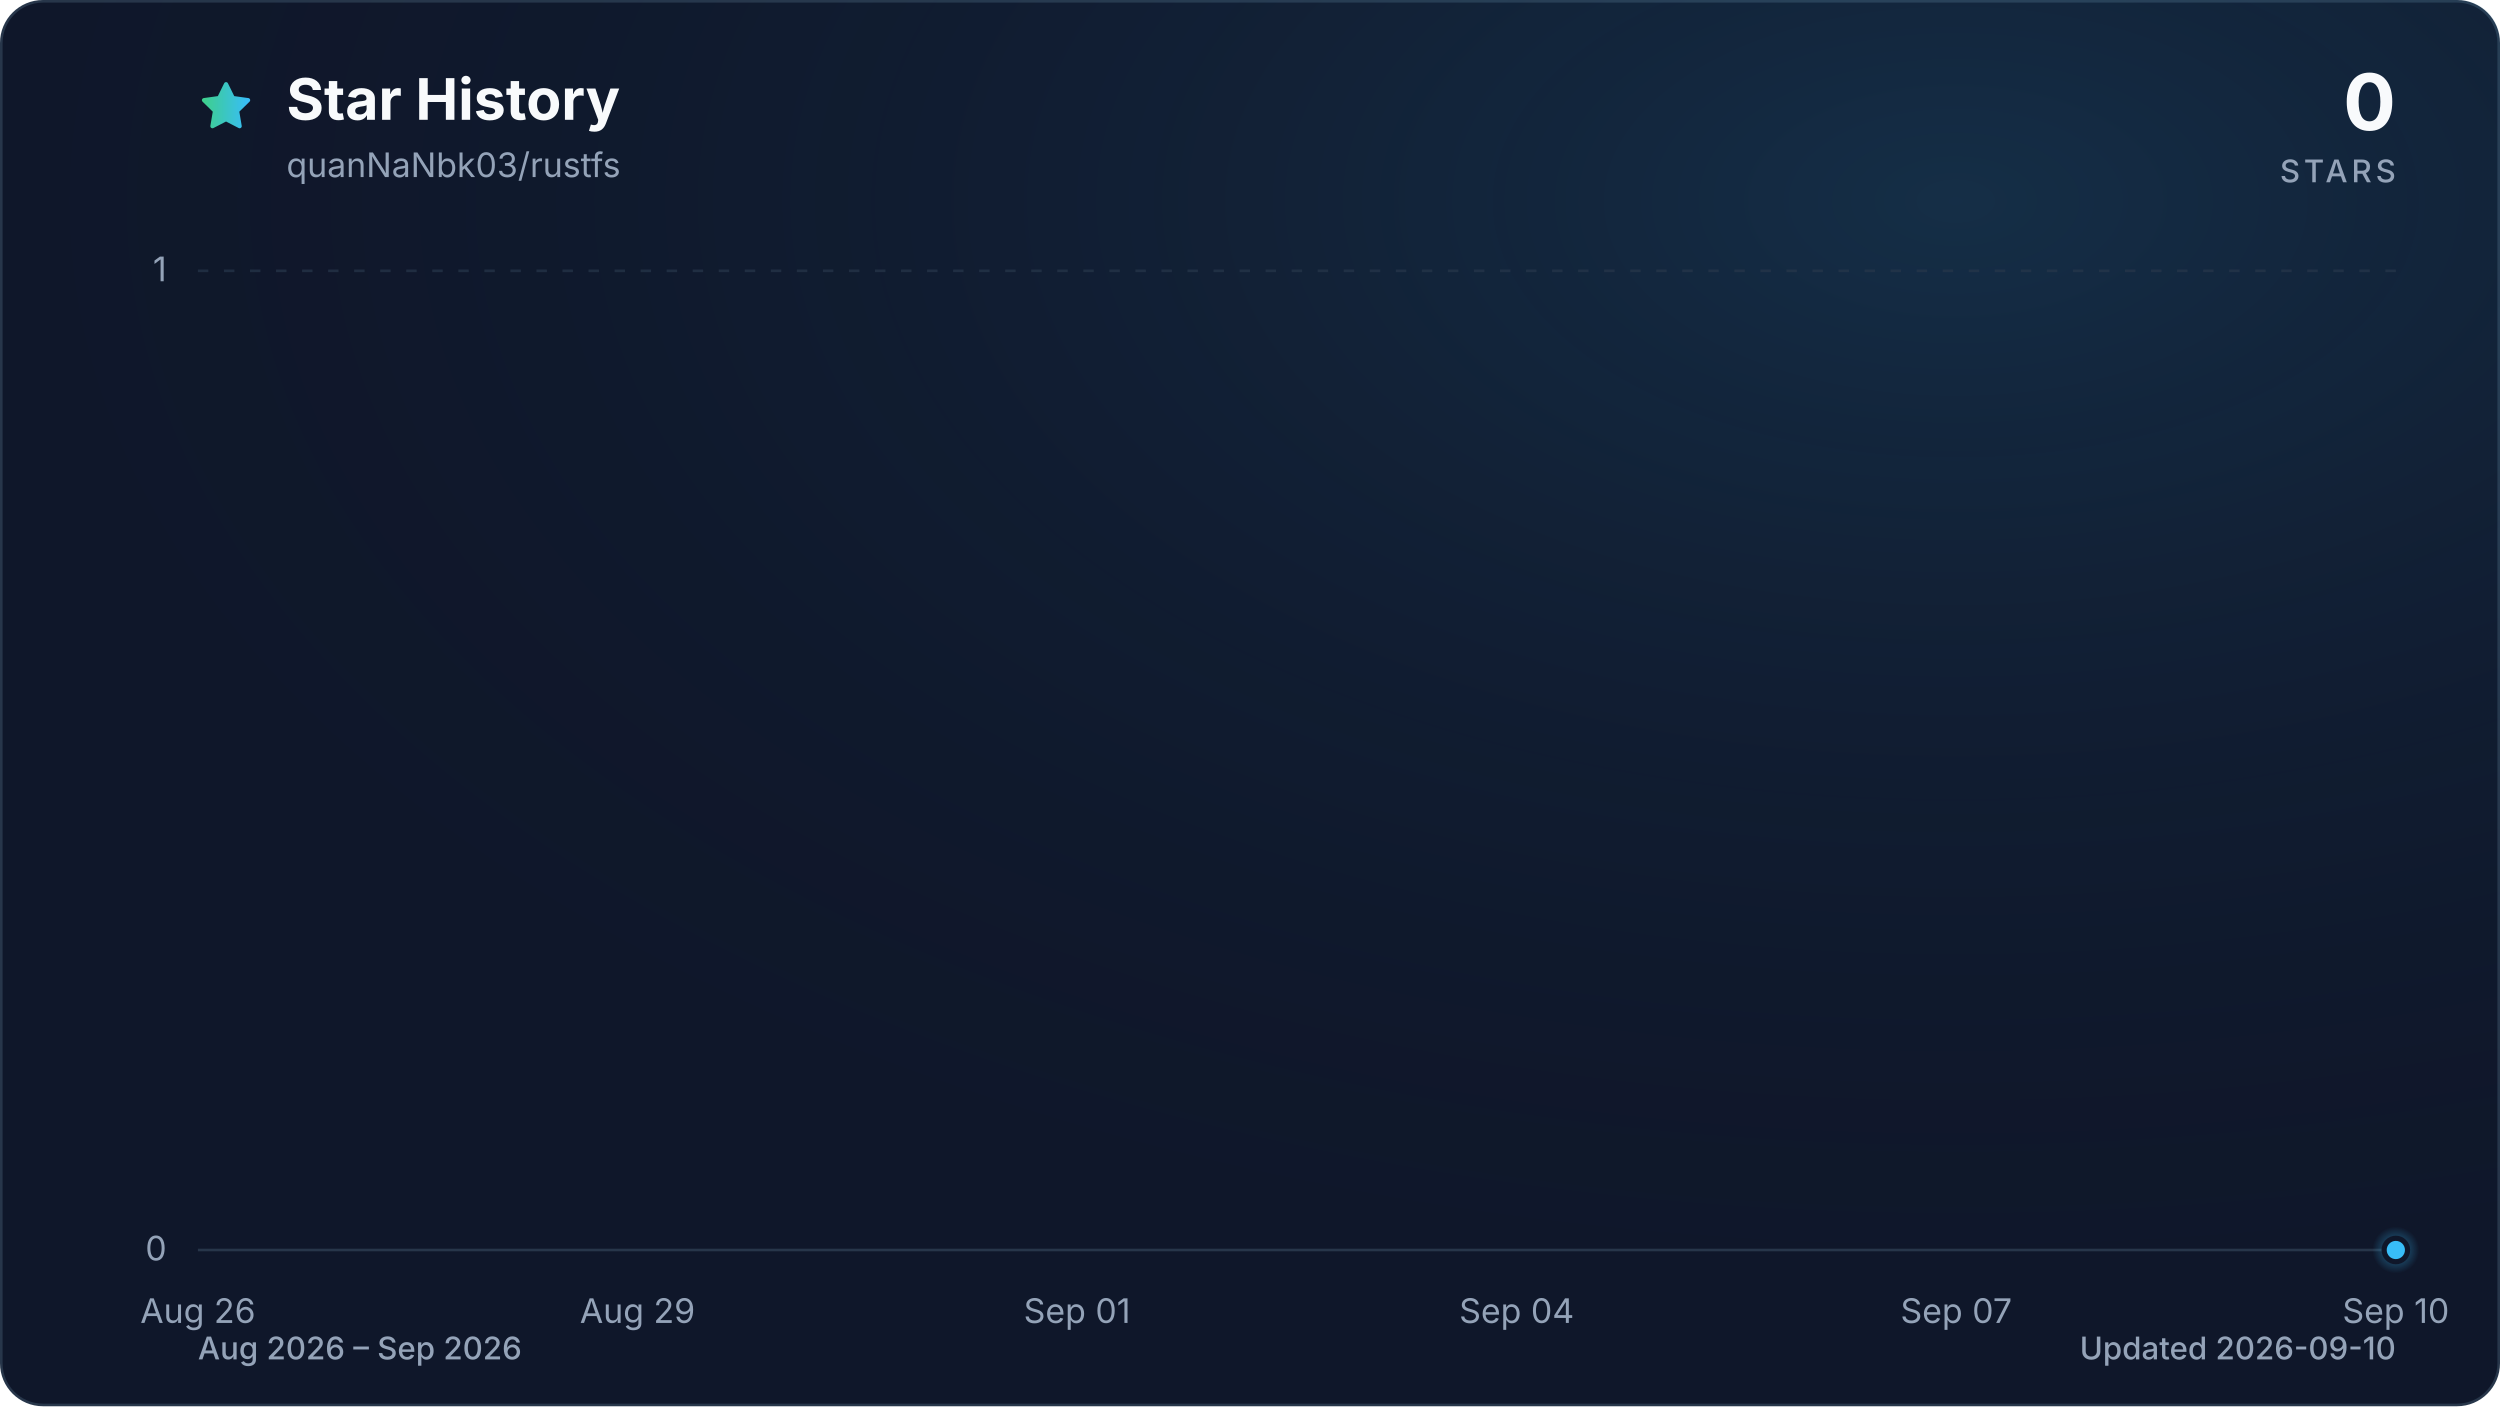
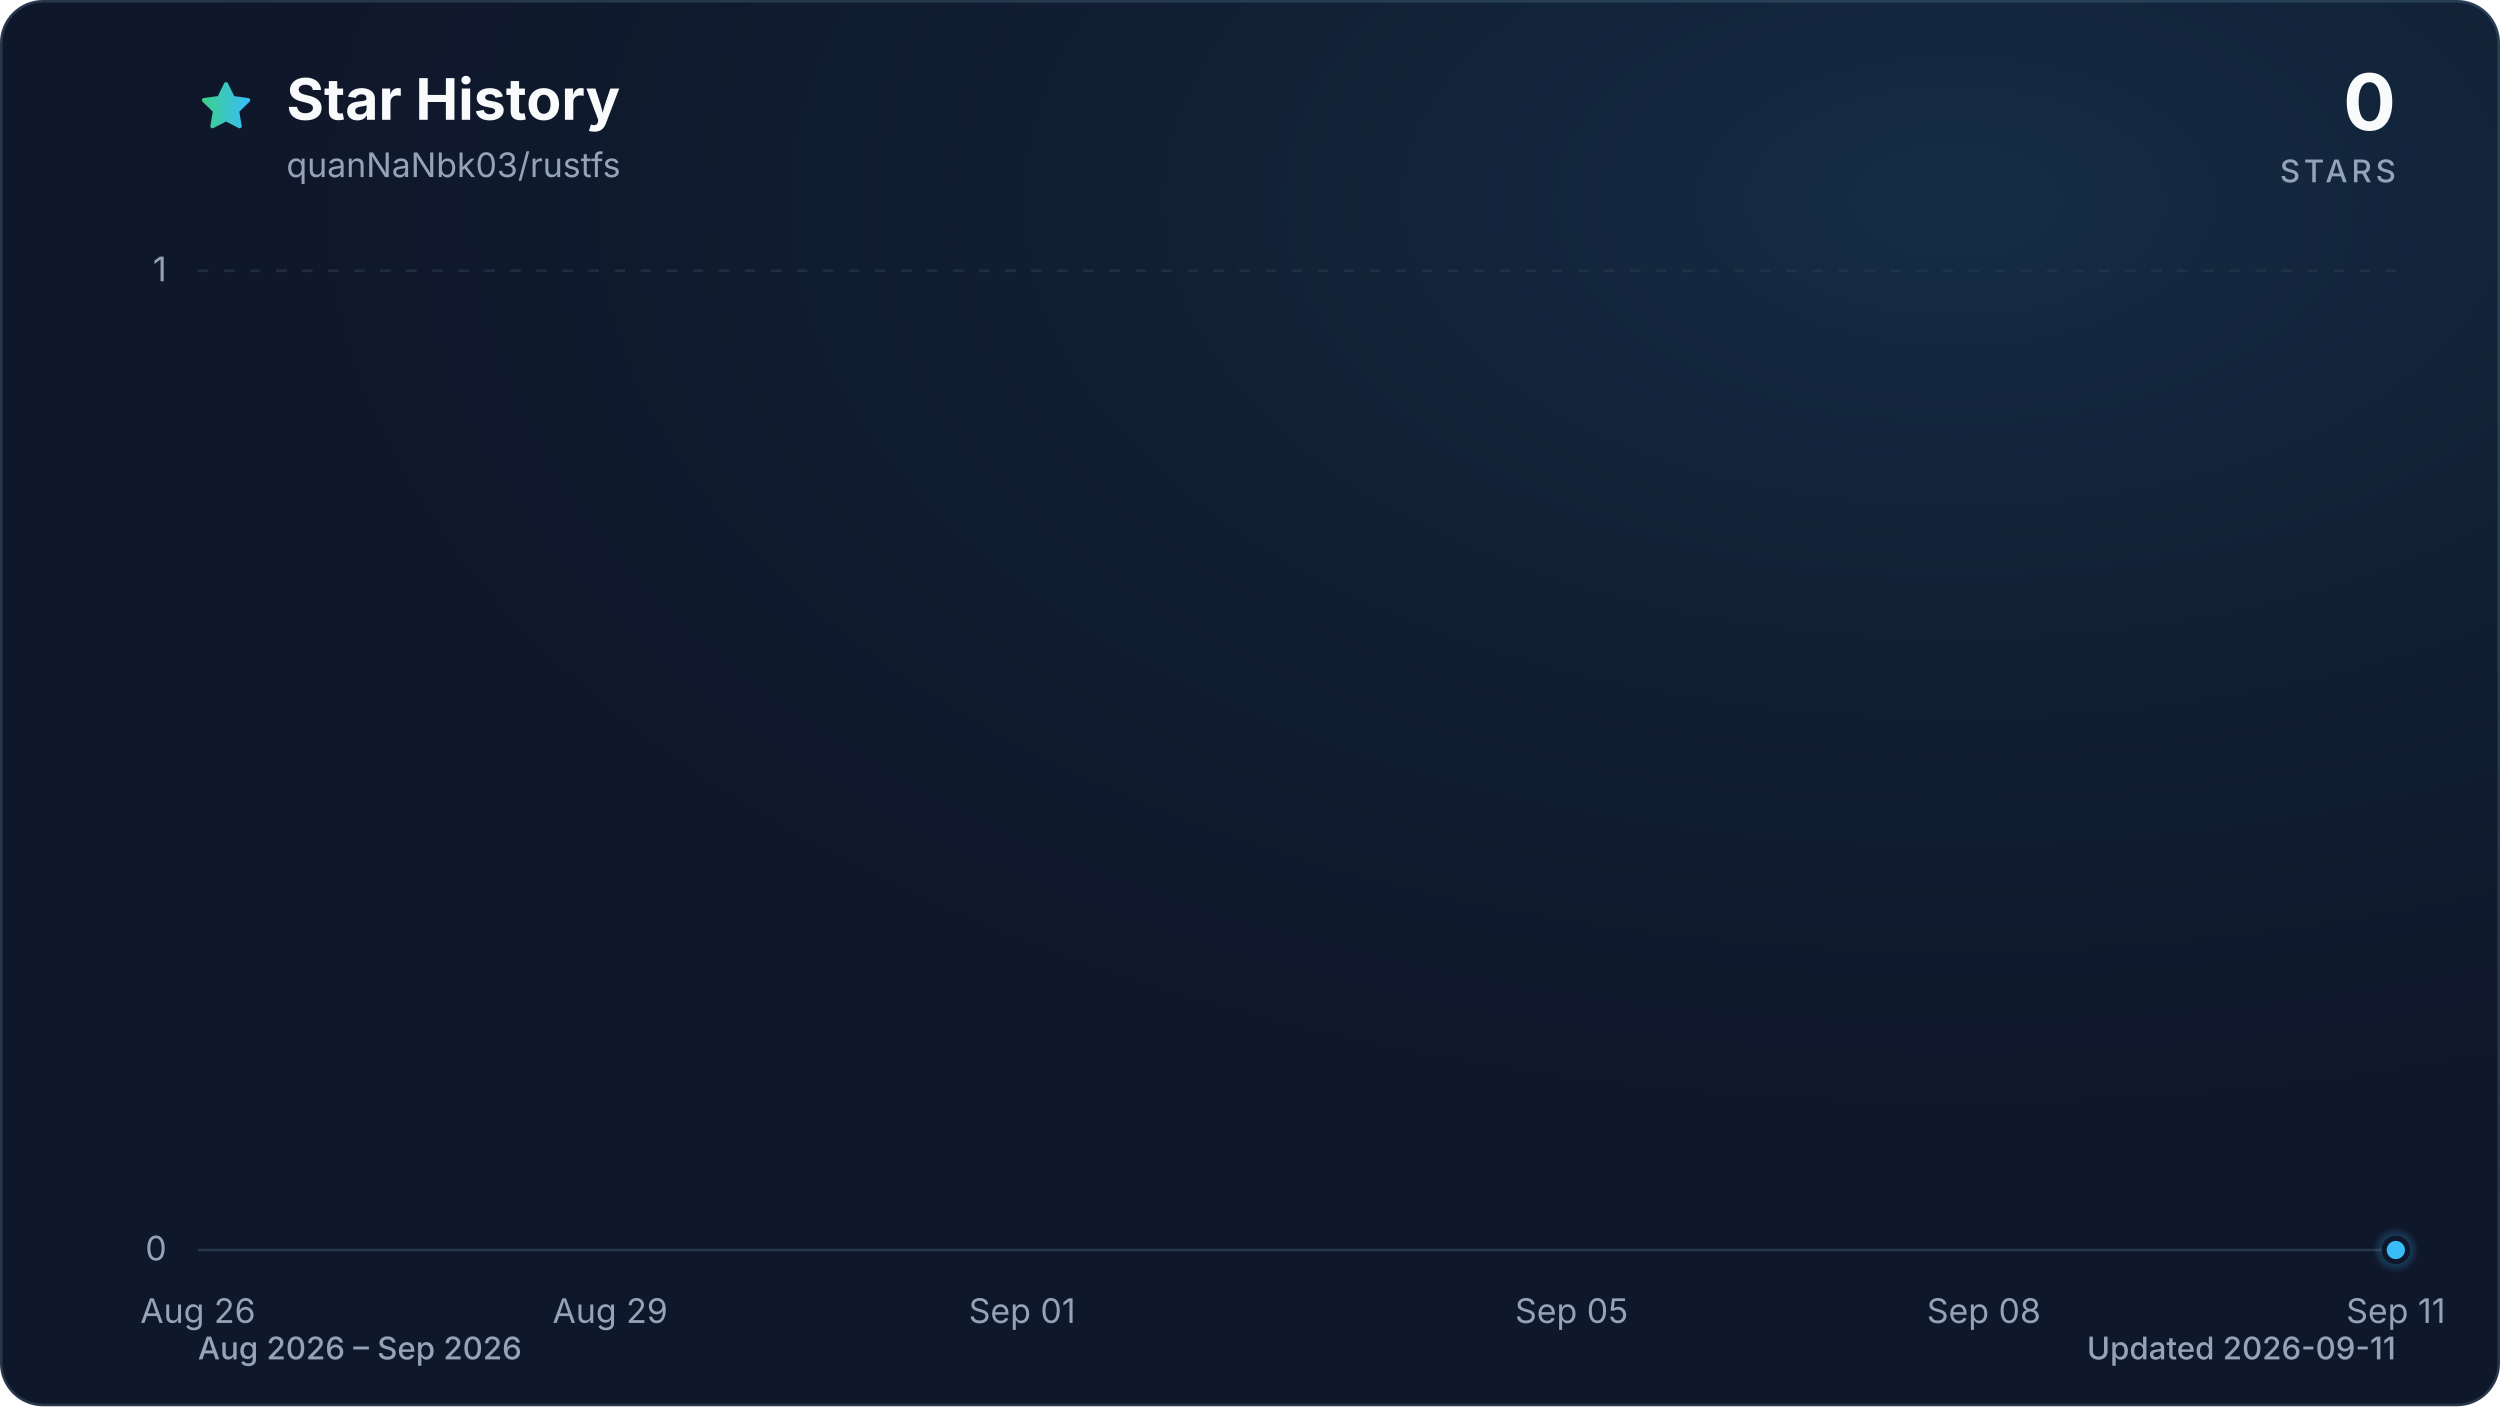
<svg xmlns="http://www.w3.org/2000/svg" viewBox="0 0 960 540" role="img" aria-labelledby="title description" data-style="gradient" data-variant="glow" data-animated="true">
  <defs>
    <linearGradient id="trend" x1="0" y1="0" x2="1" y2="0">
      <stop offset="0%" stop-color="#3ecf8e" />
      <stop offset="100%" stop-color="#38bdf8" />
    </linearGradient>
    <linearGradient id="area" x1="0" y1="0" x2="0" y2="1">
      <stop offset="0%" stop-color="#3ecf8e" stop-opacity="0.30" />
      <stop offset="55%" stop-color="#38bdf8" stop-opacity="0.10" />
      <stop offset="100%" stop-color="#38bdf8" stop-opacity="0.01" />
    </linearGradient>
    <radialGradient id="marker-halo" cx="50%" cy="50%" r="50%">
      <stop offset="0%" stop-color="#38bdf8" stop-opacity="0.55" />
      <stop offset="100%" stop-color="#38bdf8" stop-opacity="0" />
    </radialGradient>
    <radialGradient id="surface-glow" cx="78%" cy="14%" r="80%">
      <stop offset="0%" stop-color="#38bdf8" stop-opacity="0.14" />
      <stop offset="100%" stop-color="#0f172a" stop-opacity="0" />
    </radialGradient>
    <filter id="trend-glow" x="-20%" y="-20%" width="140%" height="140%">
      <feGaussianBlur stdDeviation="7" />
    </filter>
  </defs>
  <style>
.trend-enter{transform-box:fill-box;transform-origin:center;animation:trend-enter 520ms cubic-bezier(0.16,1,0.3,1)}
.marker-enter{transform-box:fill-box;transform-origin:center;animation:marker-enter 320ms cubic-bezier(0.16,1,0.3,1) 200ms both}
.marker-pulse{transform-box:fill-box;transform-origin:center;animation:marker-pulse 2.6s ease-out infinite}
@keyframes trend-enter{from{opacity:.35;transform:translateY(10px)}to{opacity:1;transform:translateY(0)}}
@keyframes marker-enter{from{opacity:0;transform:scale(.4)}to{opacity:1;transform:scale(1)}}
@keyframes marker-pulse{0%{opacity:.5;transform:scale(.7)}70%,100%{opacity:0;transform:scale(2.1)}}
@media (prefers-reduced-motion:reduce){.trend-enter,.marker-enter,.marker-pulse{animation:none!important}}
@media (prefers-reduced-motion:reduce){.marker-pulse{opacity:0}}
</style>
  <rect x="0.5" y="0.5" width="959" height="539" fill="#0f172a" stroke="#27364a" stroke-width="1" rx="16" />
  <rect width="960" height="540" fill="url(#surface-glow)" rx="16" />
  <path d="M12 2.6l2.9 5.9 6.5.9-4.7 4.6 1.1 6.5-5.8-3-5.8 3 1.1-6.5-4.7-4.6 6.5-.9L12 2.6Z" transform="translate(76 30) scale(.9)" fill="url(#trend)" stroke="url(#trend)" stroke-width="1.8" stroke-linejoin="round" aria-hidden="true" />
  <text x="110" y="46" fill="#f8fafc" font-family="ui-sans-serif, system-ui, -apple-system, BlinkMacSystemFont, 'Segoe UI', sans-serif" font-size="22" font-weight="700">Star History</text>
  <text x="110" y="68" fill="#94a3b8" font-family="ui-sans-serif, system-ui, -apple-system, BlinkMacSystemFont, 'Segoe UI', sans-serif" font-size="13">quanNaNbk03/rustfs</text>
  <text x="920" y="50" fill="#f8fafc" font-family="ui-sans-serif, system-ui, -apple-system, BlinkMacSystemFont, 'Segoe UI', sans-serif" font-size="30" font-weight="700" text-anchor="end">0</text>
  <text x="920" y="70" fill="#94a3b8" font-family="ui-sans-serif, system-ui, -apple-system, BlinkMacSystemFont, 'Segoe UI', sans-serif" font-size="12" font-weight="500" letter-spacing="1.5" text-anchor="end">STARS</text>
  <line x1="76" y1="480.0" x2="920" y2="480.0" stroke="#27364a" stroke-width="1" stroke-dasharray="0" opacity="1" />
  <text x="64" y="484.0" fill="#94a3b8" font-family="ui-sans-serif, system-ui, -apple-system, BlinkMacSystemFont, 'Segoe UI', sans-serif" font-size="13" text-anchor="end">0</text>
  <line x1="76" y1="104.0" x2="920" y2="104.0" stroke="#27364a" stroke-width="1" stroke-dasharray="4 6" opacity="0.7" />
  <text x="64" y="108.0" fill="#94a3b8" font-family="ui-sans-serif, system-ui, -apple-system, BlinkMacSystemFont, 'Segoe UI', sans-serif" font-size="13" text-anchor="end">1</text>
  <text x="76.0" y="508" fill="#94a3b8" font-family="ui-sans-serif, system-ui, -apple-system, BlinkMacSystemFont, 'Segoe UI', sans-serif" font-size="13" text-anchor="middle">Aug 26</text>
-   <text x="244.8" y="508" fill="#94a3b8" font-family="ui-sans-serif, system-ui, -apple-system, BlinkMacSystemFont, 'Segoe UI', sans-serif" font-size="13" text-anchor="middle">Aug 29</text>
-   <text x="413.6" y="508" fill="#94a3b8" font-family="ui-sans-serif, system-ui, -apple-system, BlinkMacSystemFont, 'Segoe UI', sans-serif" font-size="13" text-anchor="middle">Sep 01</text>
-   <text x="582.4" y="508" fill="#94a3b8" font-family="ui-sans-serif, system-ui, -apple-system, BlinkMacSystemFont, 'Segoe UI', sans-serif" font-size="13" text-anchor="middle">Sep 04</text>
-   <text x="751.2" y="508" fill="#94a3b8" font-family="ui-sans-serif, system-ui, -apple-system, BlinkMacSystemFont, 'Segoe UI', sans-serif" font-size="13" text-anchor="middle">Sep 07</text>
-   <text x="920.0" y="508" fill="#94a3b8" font-family="ui-sans-serif, system-ui, -apple-system, BlinkMacSystemFont, 'Segoe UI', sans-serif" font-size="13" text-anchor="middle">Sep 10</text>
+   <text x="234.3" y="508" fill="#94a3b8" font-family="ui-sans-serif, system-ui, -apple-system, BlinkMacSystemFont, 'Segoe UI', sans-serif" font-size="13" text-anchor="middle">Aug 29</text>
+   <text x="392.5" y="508" fill="#94a3b8" font-family="ui-sans-serif, system-ui, -apple-system, BlinkMacSystemFont, 'Segoe UI', sans-serif" font-size="13" text-anchor="middle">Sep 01</text>
+   <text x="603.5" y="508" fill="#94a3b8" font-family="ui-sans-serif, system-ui, -apple-system, BlinkMacSystemFont, 'Segoe UI', sans-serif" font-size="13" text-anchor="middle">Sep 05</text>
+   <text x="761.8" y="508" fill="#94a3b8" font-family="ui-sans-serif, system-ui, -apple-system, BlinkMacSystemFont, 'Segoe UI', sans-serif" font-size="13" text-anchor="middle">Sep 08</text>
+   <text x="920.0" y="508" fill="#94a3b8" font-family="ui-sans-serif, system-ui, -apple-system, BlinkMacSystemFont, 'Segoe UI', sans-serif" font-size="13" text-anchor="middle">Sep 11</text>
  <g class="trend-enter">
-     <path d="M 76.0 480.0 C 94.8 480.0, 113.5 480.0, 132.3 480.0 C 151.0 480.0, 169.8 480.0, 188.5 480.0 C 207.3 480.0, 226.0 480.0, 244.8 480.0 C 263.6 480.0, 282.3 480.0, 301.1 480.0 C 319.8 480.0, 338.6 480.0, 357.3 480.0 C 376.1 480.0, 394.8 480.0, 413.6 480.0 C 432.4 480.0, 451.1 480.0, 469.9 480.0 C 488.6 480.0, 507.4 480.0, 526.1 480.0 C 544.9 480.0, 563.6 480.0, 582.4 480.0 C 601.2 480.0, 619.9 480.0, 638.7 480.0 C 657.4 480.0, 676.2 480.0, 694.9 480.0 C 713.7 480.0, 732.4 480.0, 751.2 480.0 C 770.0 480.0, 788.7 480.0, 807.5 480.0 C 826.2 480.0, 845.0 480.0, 863.7 480.0 C 882.5 480.0, 901.2 480.0, 920.0 480.0 L 920.0 480.0 L 76.0 480.0 Z" fill="url(#area)" />
-     <path d="M 76.0 480.0 C 94.8 480.0, 113.5 480.0, 132.3 480.0 C 151.0 480.0, 169.8 480.0, 188.5 480.0 C 207.3 480.0, 226.0 480.0, 244.8 480.0 C 263.6 480.0, 282.3 480.0, 301.1 480.0 C 319.8 480.0, 338.6 480.0, 357.3 480.0 C 376.1 480.0, 394.8 480.0, 413.6 480.0 C 432.4 480.0, 451.1 480.0, 469.9 480.0 C 488.6 480.0, 507.4 480.0, 526.1 480.0 C 544.9 480.0, 563.6 480.0, 582.4 480.0 C 601.2 480.0, 619.9 480.0, 638.7 480.0 C 657.4 480.0, 676.2 480.0, 694.9 480.0 C 713.7 480.0, 732.4 480.0, 751.2 480.0 C 770.0 480.0, 788.7 480.0, 807.5 480.0 C 826.2 480.0, 845.0 480.0, 863.7 480.0 C 882.5 480.0, 901.2 480.0, 920.0 480.0" fill="none" stroke="url(#trend)" stroke-width="12" stroke-linecap="round" stroke-linejoin="round" opacity="0.16" filter="url(#trend-glow)" />
-     <path d="M 76.0 480.0 C 94.8 480.0, 113.5 480.0, 132.3 480.0 C 151.0 480.0, 169.8 480.0, 188.5 480.0 C 207.3 480.0, 226.0 480.0, 244.8 480.0 C 263.6 480.0, 282.3 480.0, 301.1 480.0 C 319.8 480.0, 338.6 480.0, 357.3 480.0 C 376.1 480.0, 394.8 480.0, 413.6 480.0 C 432.4 480.0, 451.1 480.0, 469.9 480.0 C 488.6 480.0, 507.4 480.0, 526.1 480.0 C 544.9 480.0, 563.6 480.0, 582.4 480.0 C 601.2 480.0, 619.9 480.0, 638.7 480.0 C 657.4 480.0, 676.2 480.0, 694.9 480.0 C 713.7 480.0, 732.4 480.0, 751.2 480.0 C 770.0 480.0, 788.7 480.0, 807.5 480.0 C 826.2 480.0, 845.0 480.0, 863.7 480.0 C 882.5 480.0, 901.2 480.0, 920.0 480.0" fill="none" stroke="url(#trend)" stroke-width="3" stroke-linecap="round" stroke-linejoin="round" />
+     <path d="M 76.0 480.0 C 93.6 480.0, 111.2 480.0, 128.8 480.0 C 146.3 480.0, 163.9 480.0, 181.5 480.0 C 199.1 480.0, 216.7 480.0, 234.3 480.0 C 251.8 480.0, 269.4 480.0, 287.0 480.0 C 304.6 480.0, 322.2 480.0, 339.8 480.0 C 357.3 480.0, 374.9 480.0, 392.5 480.0 C 410.1 480.0, 427.7 480.0, 445.3 480.0 C 462.8 480.0, 480.4 480.0, 498.0 480.0 C 515.6 480.0, 533.2 480.0, 550.8 480.0 C 568.3 480.0, 585.9 480.0, 603.5 480.0 C 621.1 480.0, 638.7 480.0, 656.3 480.0 C 673.8 480.0, 691.4 480.0, 709.0 480.0 C 726.6 480.0, 744.2 480.0, 761.8 480.0 C 779.3 480.0, 796.9 480.0, 814.5 480.0 C 832.1 480.0, 849.7 480.0, 867.3 480.0 C 884.8 480.0, 902.4 480.0, 920.0 480.0 L 920.0 480.0 L 76.0 480.0 Z" fill="url(#area)" />
+     <path d="M 76.0 480.0 C 93.6 480.0, 111.2 480.0, 128.8 480.0 C 146.3 480.0, 163.9 480.0, 181.5 480.0 C 199.1 480.0, 216.7 480.0, 234.3 480.0 C 251.8 480.0, 269.4 480.0, 287.0 480.0 C 304.6 480.0, 322.2 480.0, 339.8 480.0 C 357.3 480.0, 374.9 480.0, 392.5 480.0 C 410.1 480.0, 427.7 480.0, 445.3 480.0 C 462.8 480.0, 480.4 480.0, 498.0 480.0 C 515.6 480.0, 533.2 480.0, 550.8 480.0 C 568.3 480.0, 585.9 480.0, 603.5 480.0 C 621.1 480.0, 638.7 480.0, 656.3 480.0 C 673.8 480.0, 691.4 480.0, 709.0 480.0 C 726.6 480.0, 744.2 480.0, 761.8 480.0 C 779.3 480.0, 796.9 480.0, 814.5 480.0 C 832.1 480.0, 849.7 480.0, 867.3 480.0 C 884.8 480.0, 902.4 480.0, 920.0 480.0" fill="none" stroke="url(#trend)" stroke-width="12" stroke-linecap="round" stroke-linejoin="round" opacity="0.16" filter="url(#trend-glow)" />
+     <path d="M 76.0 480.0 C 93.6 480.0, 111.2 480.0, 128.8 480.0 C 146.3 480.0, 163.9 480.0, 181.5 480.0 C 199.1 480.0, 216.7 480.0, 234.3 480.0 C 251.8 480.0, 269.4 480.0, 287.0 480.0 C 304.6 480.0, 322.2 480.0, 339.8 480.0 C 357.3 480.0, 374.9 480.0, 392.5 480.0 C 410.1 480.0, 427.7 480.0, 445.3 480.0 C 462.8 480.0, 480.4 480.0, 498.0 480.0 C 515.6 480.0, 533.2 480.0, 550.8 480.0 C 568.3 480.0, 585.9 480.0, 603.5 480.0 C 621.1 480.0, 638.7 480.0, 656.3 480.0 C 673.8 480.0, 691.4 480.0, 709.0 480.0 C 726.6 480.0, 744.2 480.0, 761.8 480.0 C 779.3 480.0, 796.9 480.0, 814.5 480.0 C 832.1 480.0, 849.7 480.0, 867.3 480.0 C 884.8 480.0, 902.4 480.0, 920.0 480.0" fill="none" stroke="url(#trend)" stroke-width="3" stroke-linecap="round" stroke-linejoin="round" />
  </g>
  <g class="marker-enter">
    <circle class="marker-pulse" cx="920.0" cy="480.0" r="9" fill="url(#marker-halo)" />
    <circle cx="920.0" cy="480.0" r="4.5" fill="#38bdf8" stroke="#0f172a" stroke-width="2" />
  </g>
  <text x="76" y="522" fill="#94a3b8" font-family="ui-sans-serif, system-ui, -apple-system, BlinkMacSystemFont, 'Segoe UI', sans-serif" font-size="12" font-weight="500">Aug 2026 – Sep 2026</text>
-   <text x="920" y="522" fill="#94a3b8" font-family="ui-sans-serif, system-ui, -apple-system, BlinkMacSystemFont, 'Segoe UI', sans-serif" font-size="12" font-weight="500" text-anchor="end">Updated 2026-09-10</text>
+   <text x="920" y="522" fill="#94a3b8" font-family="ui-sans-serif, system-ui, -apple-system, BlinkMacSystemFont, 'Segoe UI', sans-serif" font-size="12" font-weight="500" text-anchor="end">Updated 2026-09-11</text>
</svg>
